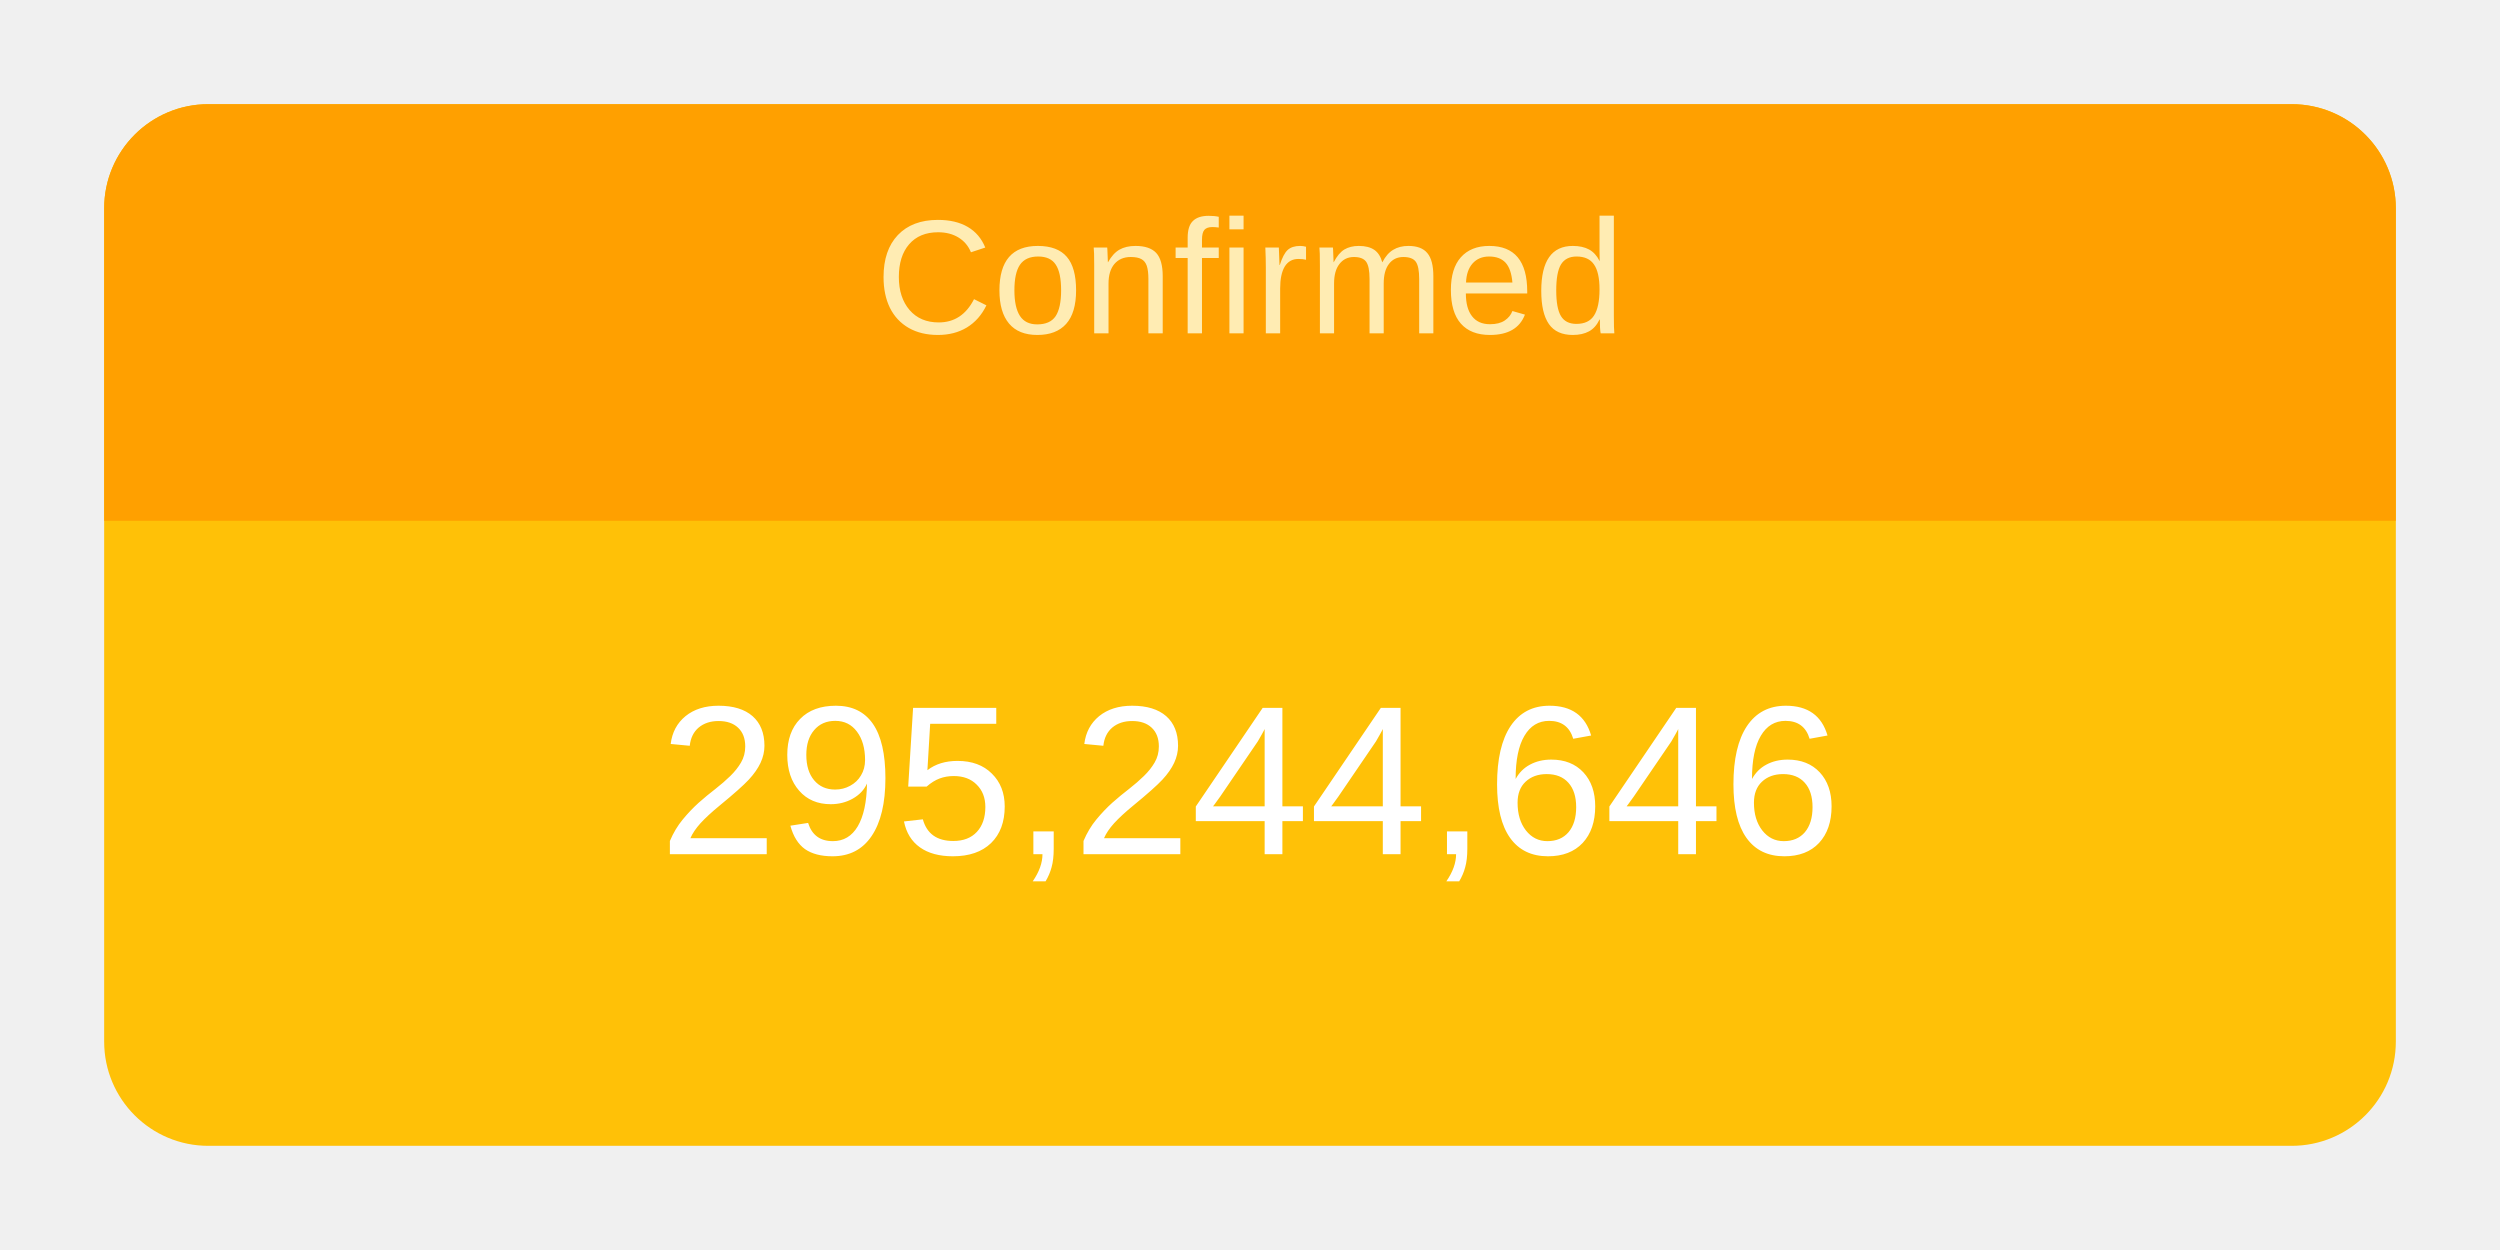
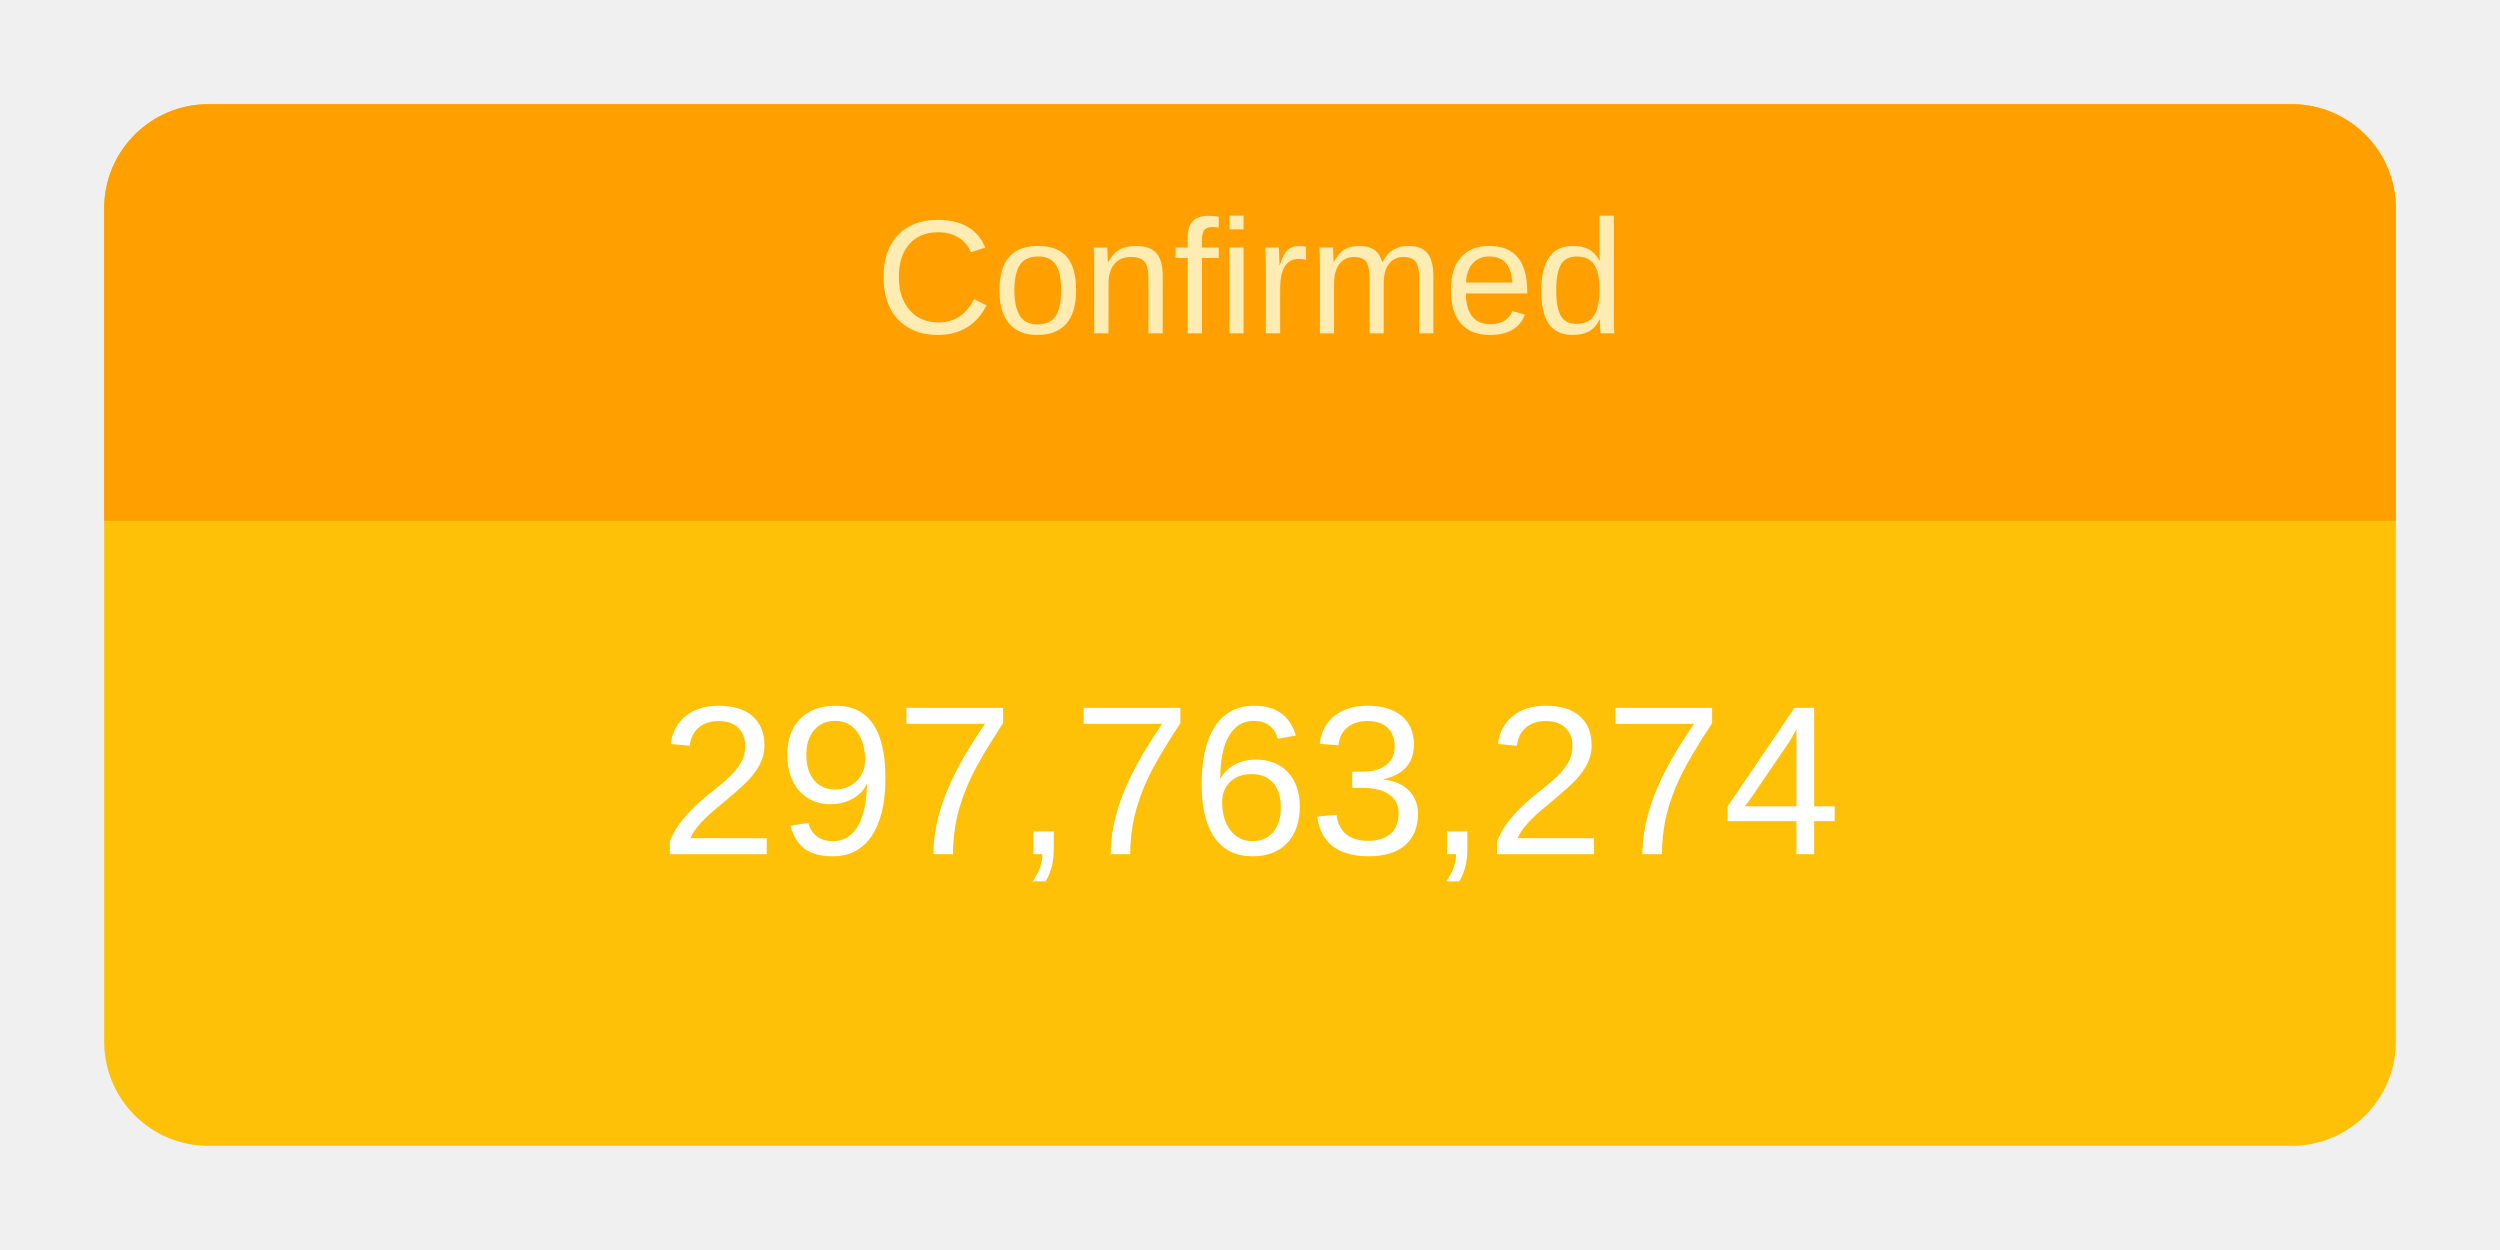
<svg xmlns="http://www.w3.org/2000/svg" height="120" viewBox="" width="240">
  <g transform="translate(10,10)">
    <rect rx="10" ry="10" width="220" height="100" style="fill: #ffc107; stroke-width: 5;" />
    <svg width="220" height="100">
      <text x="50%" y="72%" alignment-baseline="middle" text-anchor="middle" fill="white" font-size="1.7em" font-family="Arial, Helvetica, sans-serif">
-         295,244,646
+         297,763,274
      </text>
    </svg>
    <path fill="#FFA000" d=" M 210 0              a 10 10 0 0 1 10 10              v 30             h-220             v-30             a 10 10 0 0 1 10 -10" />
    <svg width="220" height="40">
      <text x="50%" y="55%" alignment-baseline="middle" text-anchor="middle" fill="#FFECB3" font-size="1.3em" font-family="Arial, Helvetica, sans-serif">
        Confirmed
      </text>
    </svg>
  </g>
</svg>
